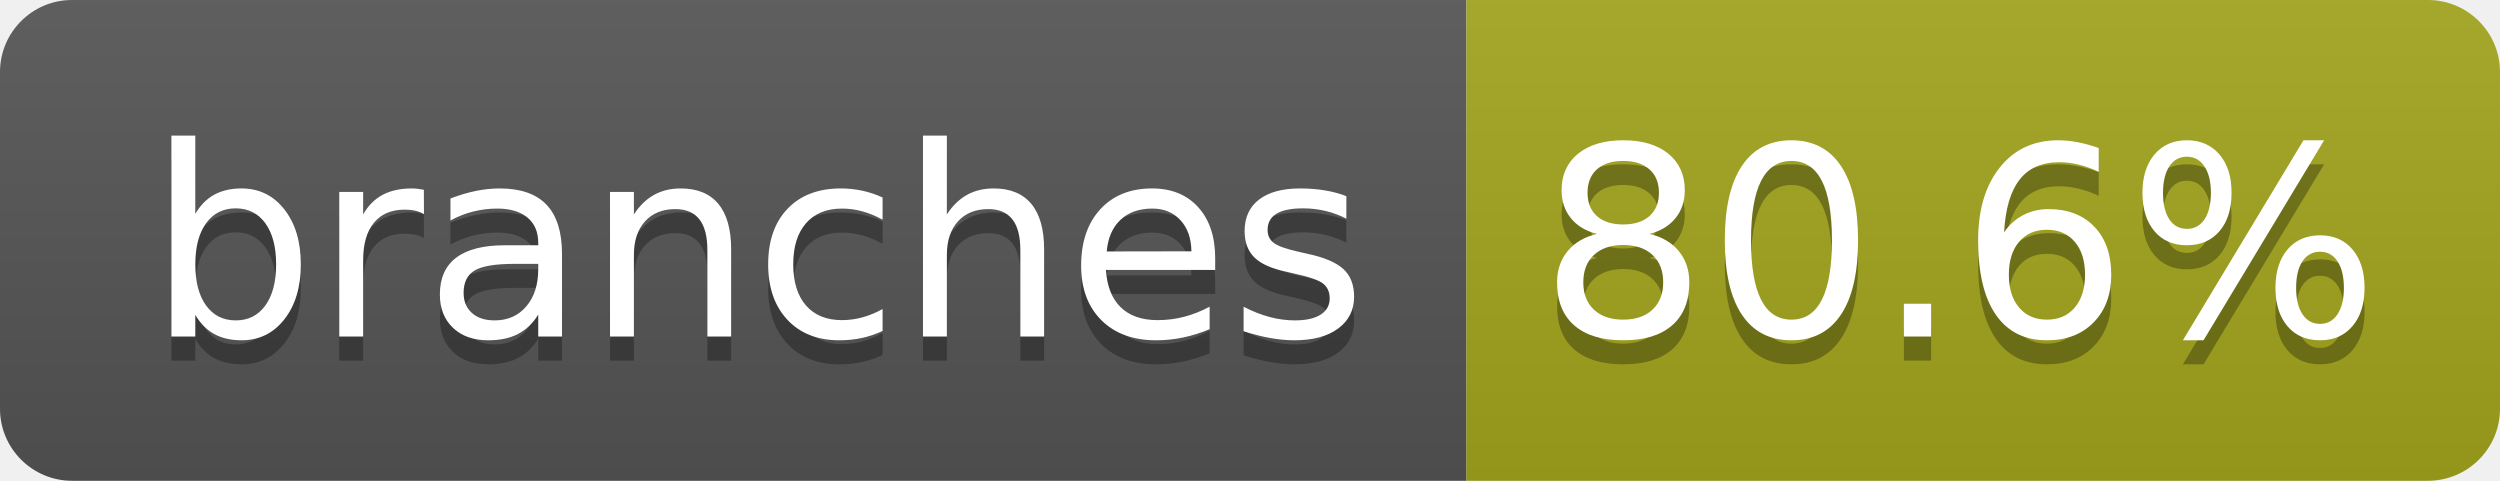
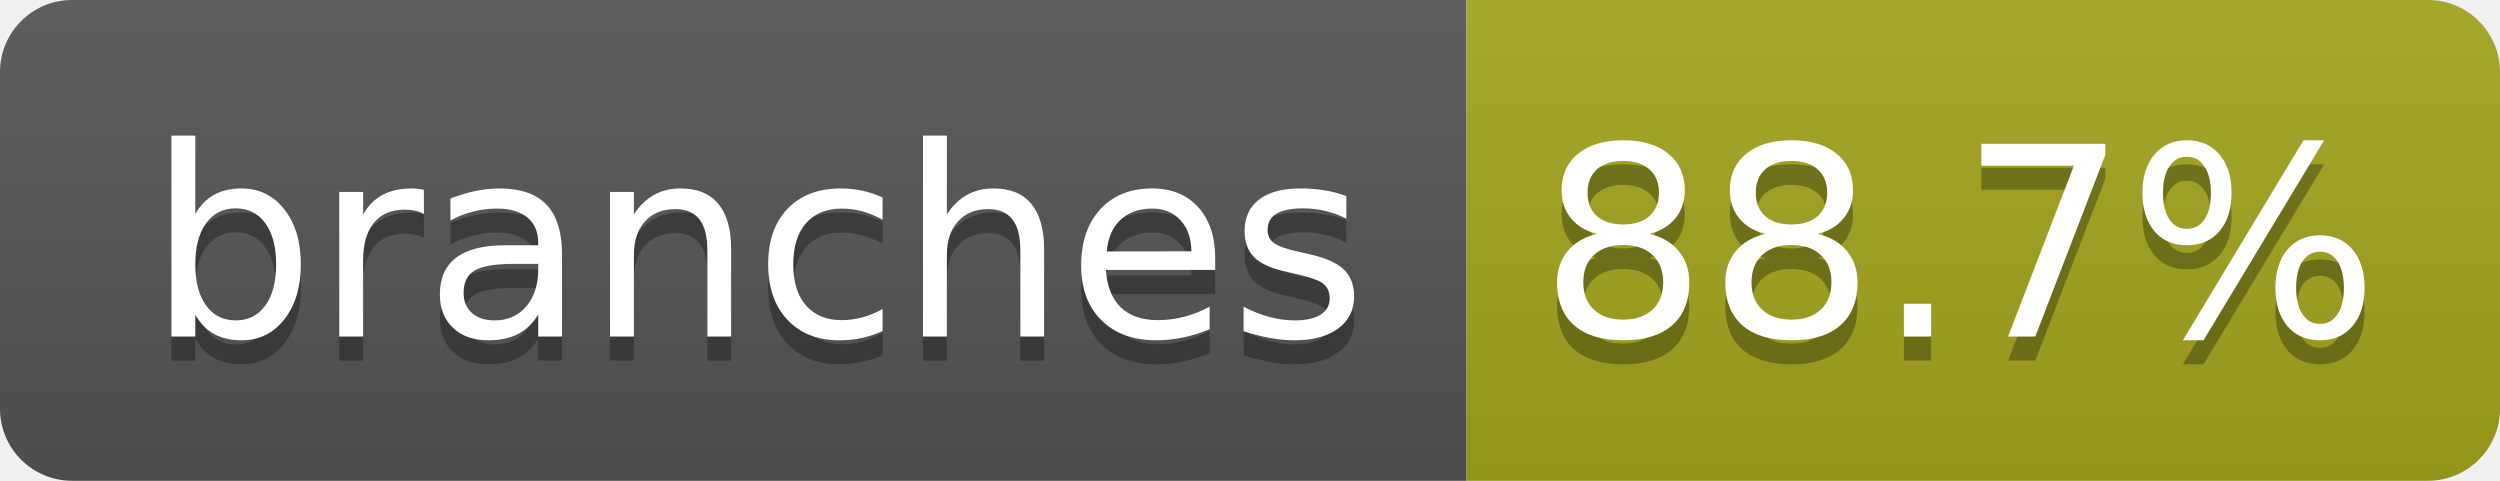
- <svg xmlns="http://www.w3.org/2000/svg" width="104" height="20" role="img" aria-label="branches: 80.6%">
+ <svg xmlns="http://www.w3.org/2000/svg" width="104" height="20" role="img" aria-label="branches: 88.7%">
  <linearGradient id="s" x2="0" y2="100%">
    <stop offset="0" stop-color="#bbb" stop-opacity=".1" />
    <stop offset="1" stop-opacity=".1" />
  </linearGradient>
  <clipPath id="r">
    <rect width="104" height="20" rx="3" fill="#fff" />
  </clipPath>
  <g clip-path="url(#r)">
    <rect width="61" height="20" fill="#555" />
    <rect x="61" width="43" height="20" fill="#a4a61d" />
    <rect width="104" height="20" fill="url(#s)" />
  </g>
  <g fill="#fff" text-anchor="middle" font-family="Verdana,Geneva,DejaVu Sans,sans-serif" text-rendering="geometricPrecision" font-size="110">
    <text aria-hidden="true" x="315" y="150" fill="#010101" fill-opacity=".3" transform="scale(.1)" textLength="510">branches</text>
    <text x="315" y="140" transform="scale(.1)" fill="#fff" textLength="510">branches</text>
-     <text aria-hidden="true" x="815" y="150" fill="#010101" fill-opacity=".3" transform="scale(.1)" textLength="330">80.6%</text>
-     <text x="815" y="140" transform="scale(.1)" fill="#fff" textLength="330">80.6%</text>
+     <text aria-hidden="true" x="815" y="150" fill="#010101" fill-opacity=".3" transform="scale(.1)" textLength="330">88.7%</text>
+     <text x="815" y="140" transform="scale(.1)" fill="#fff" textLength="330">88.7%</text>
  </g>
</svg>
